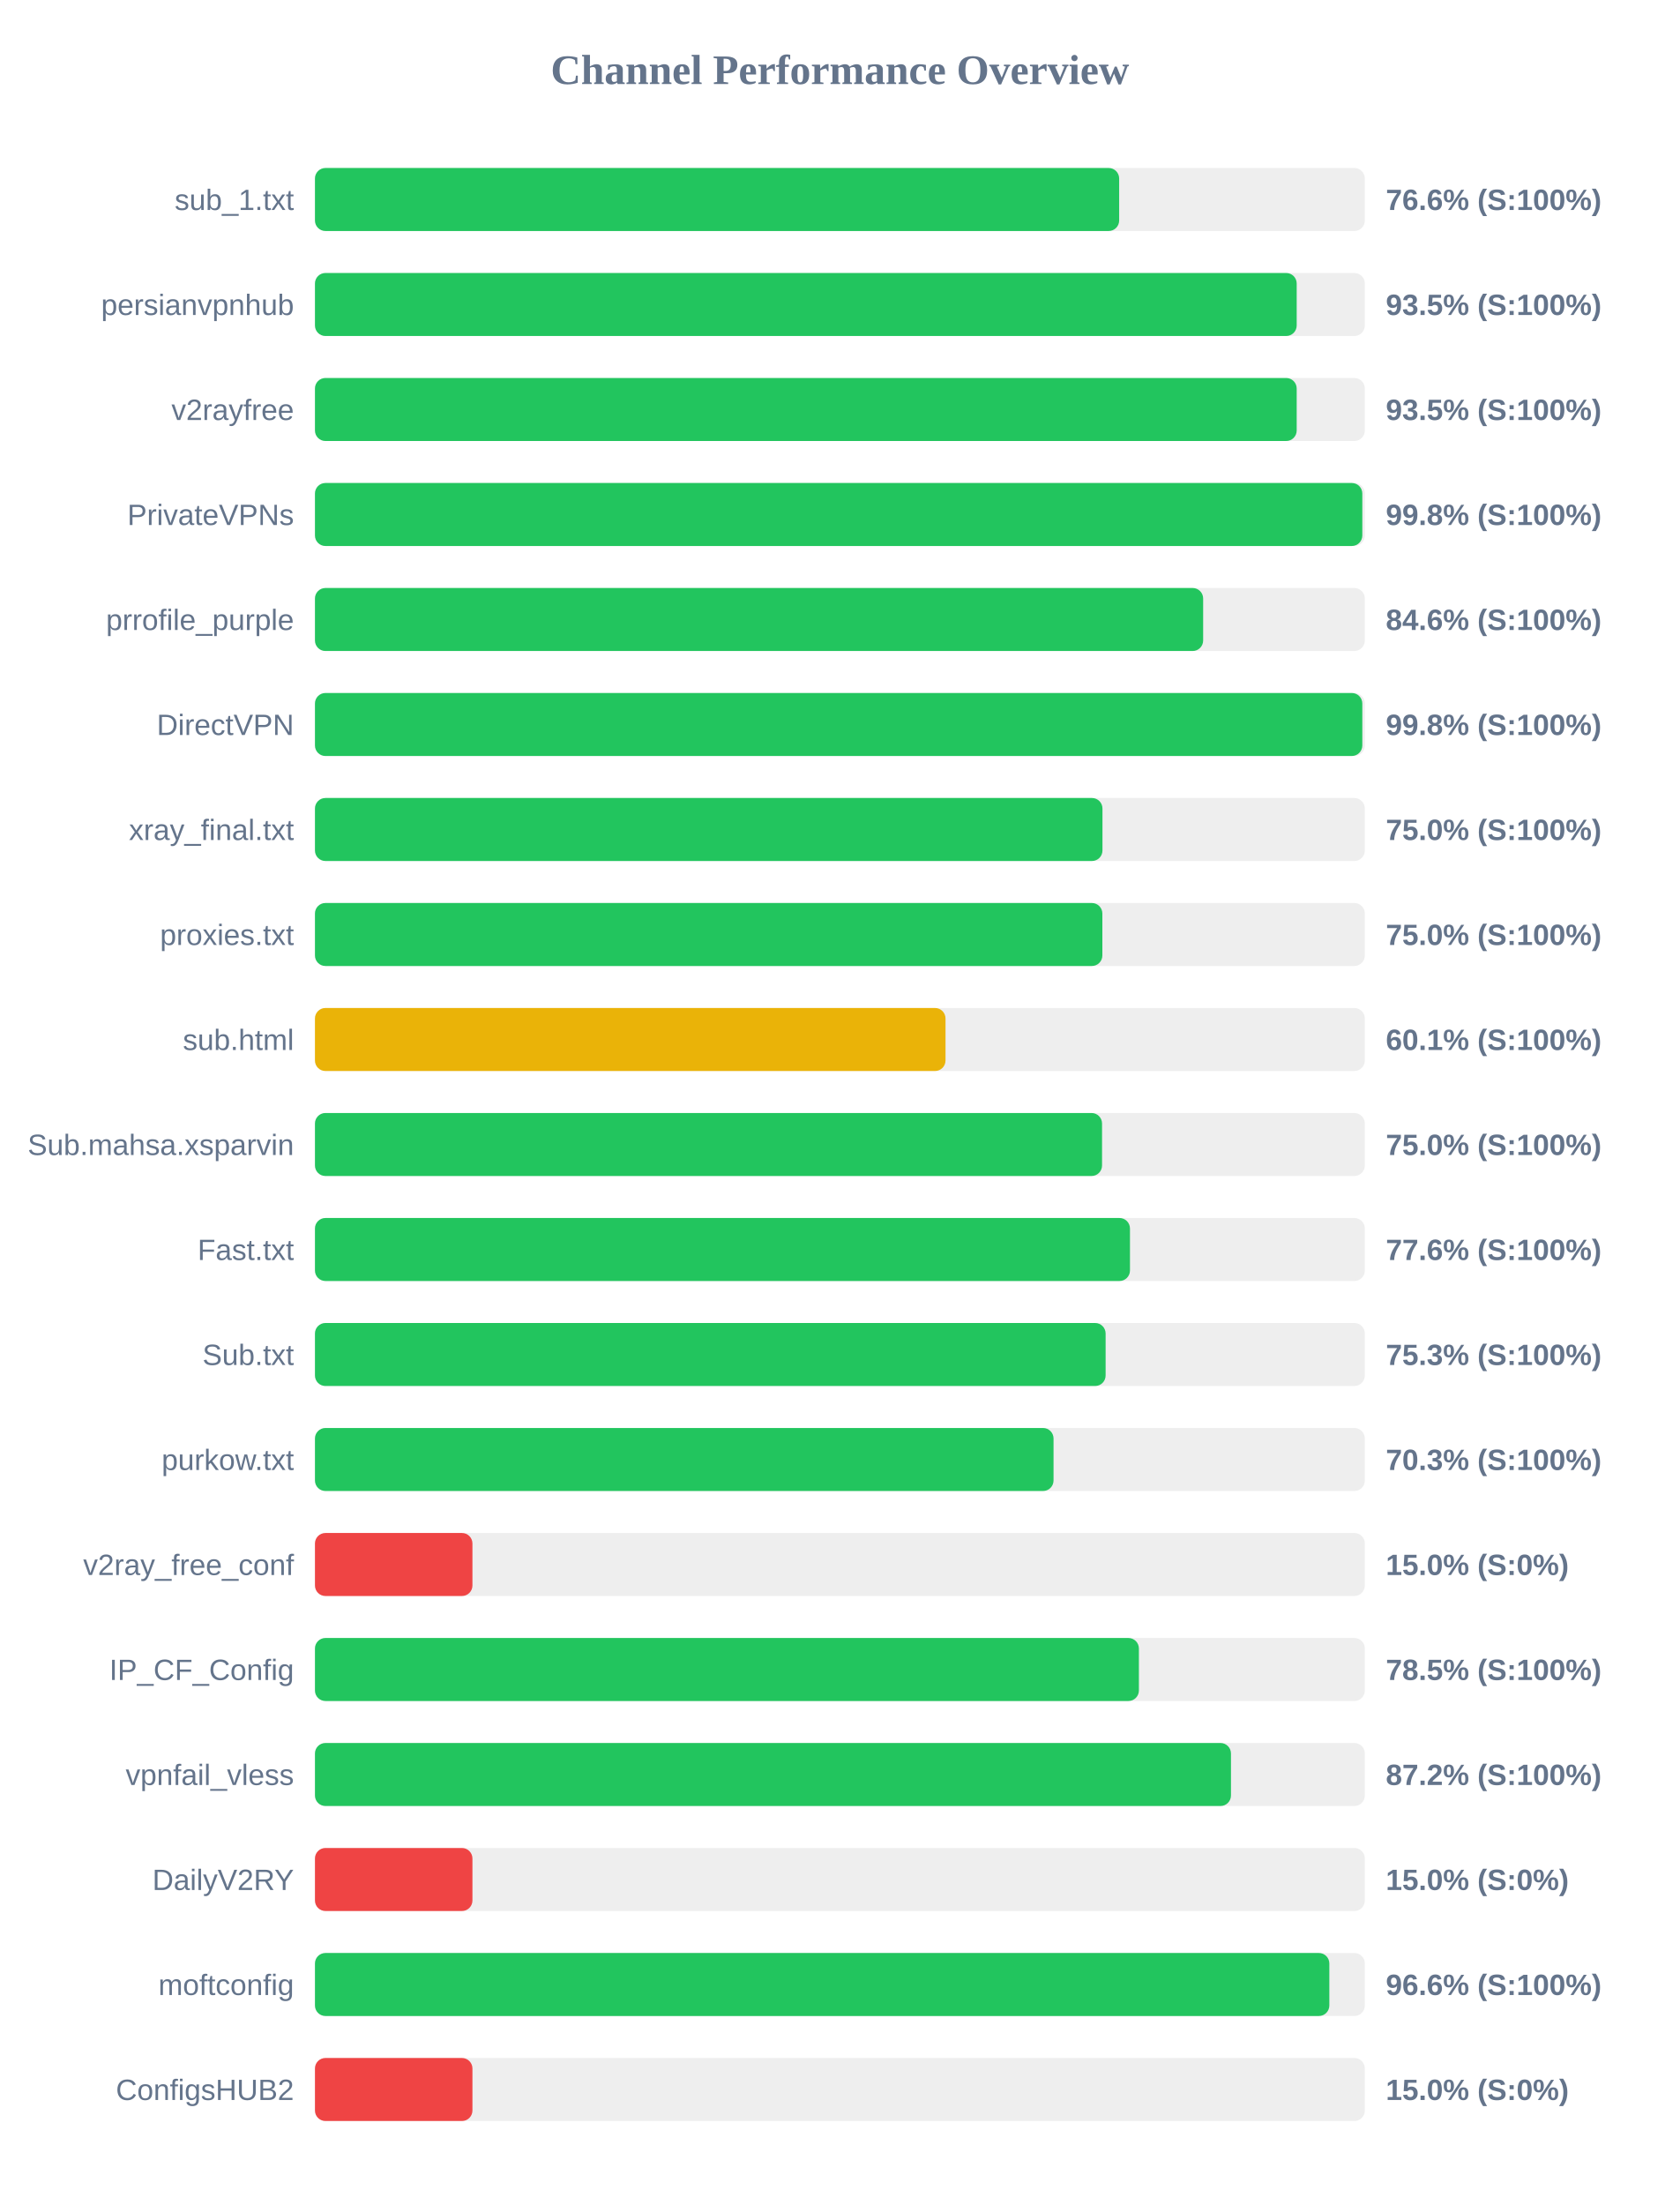
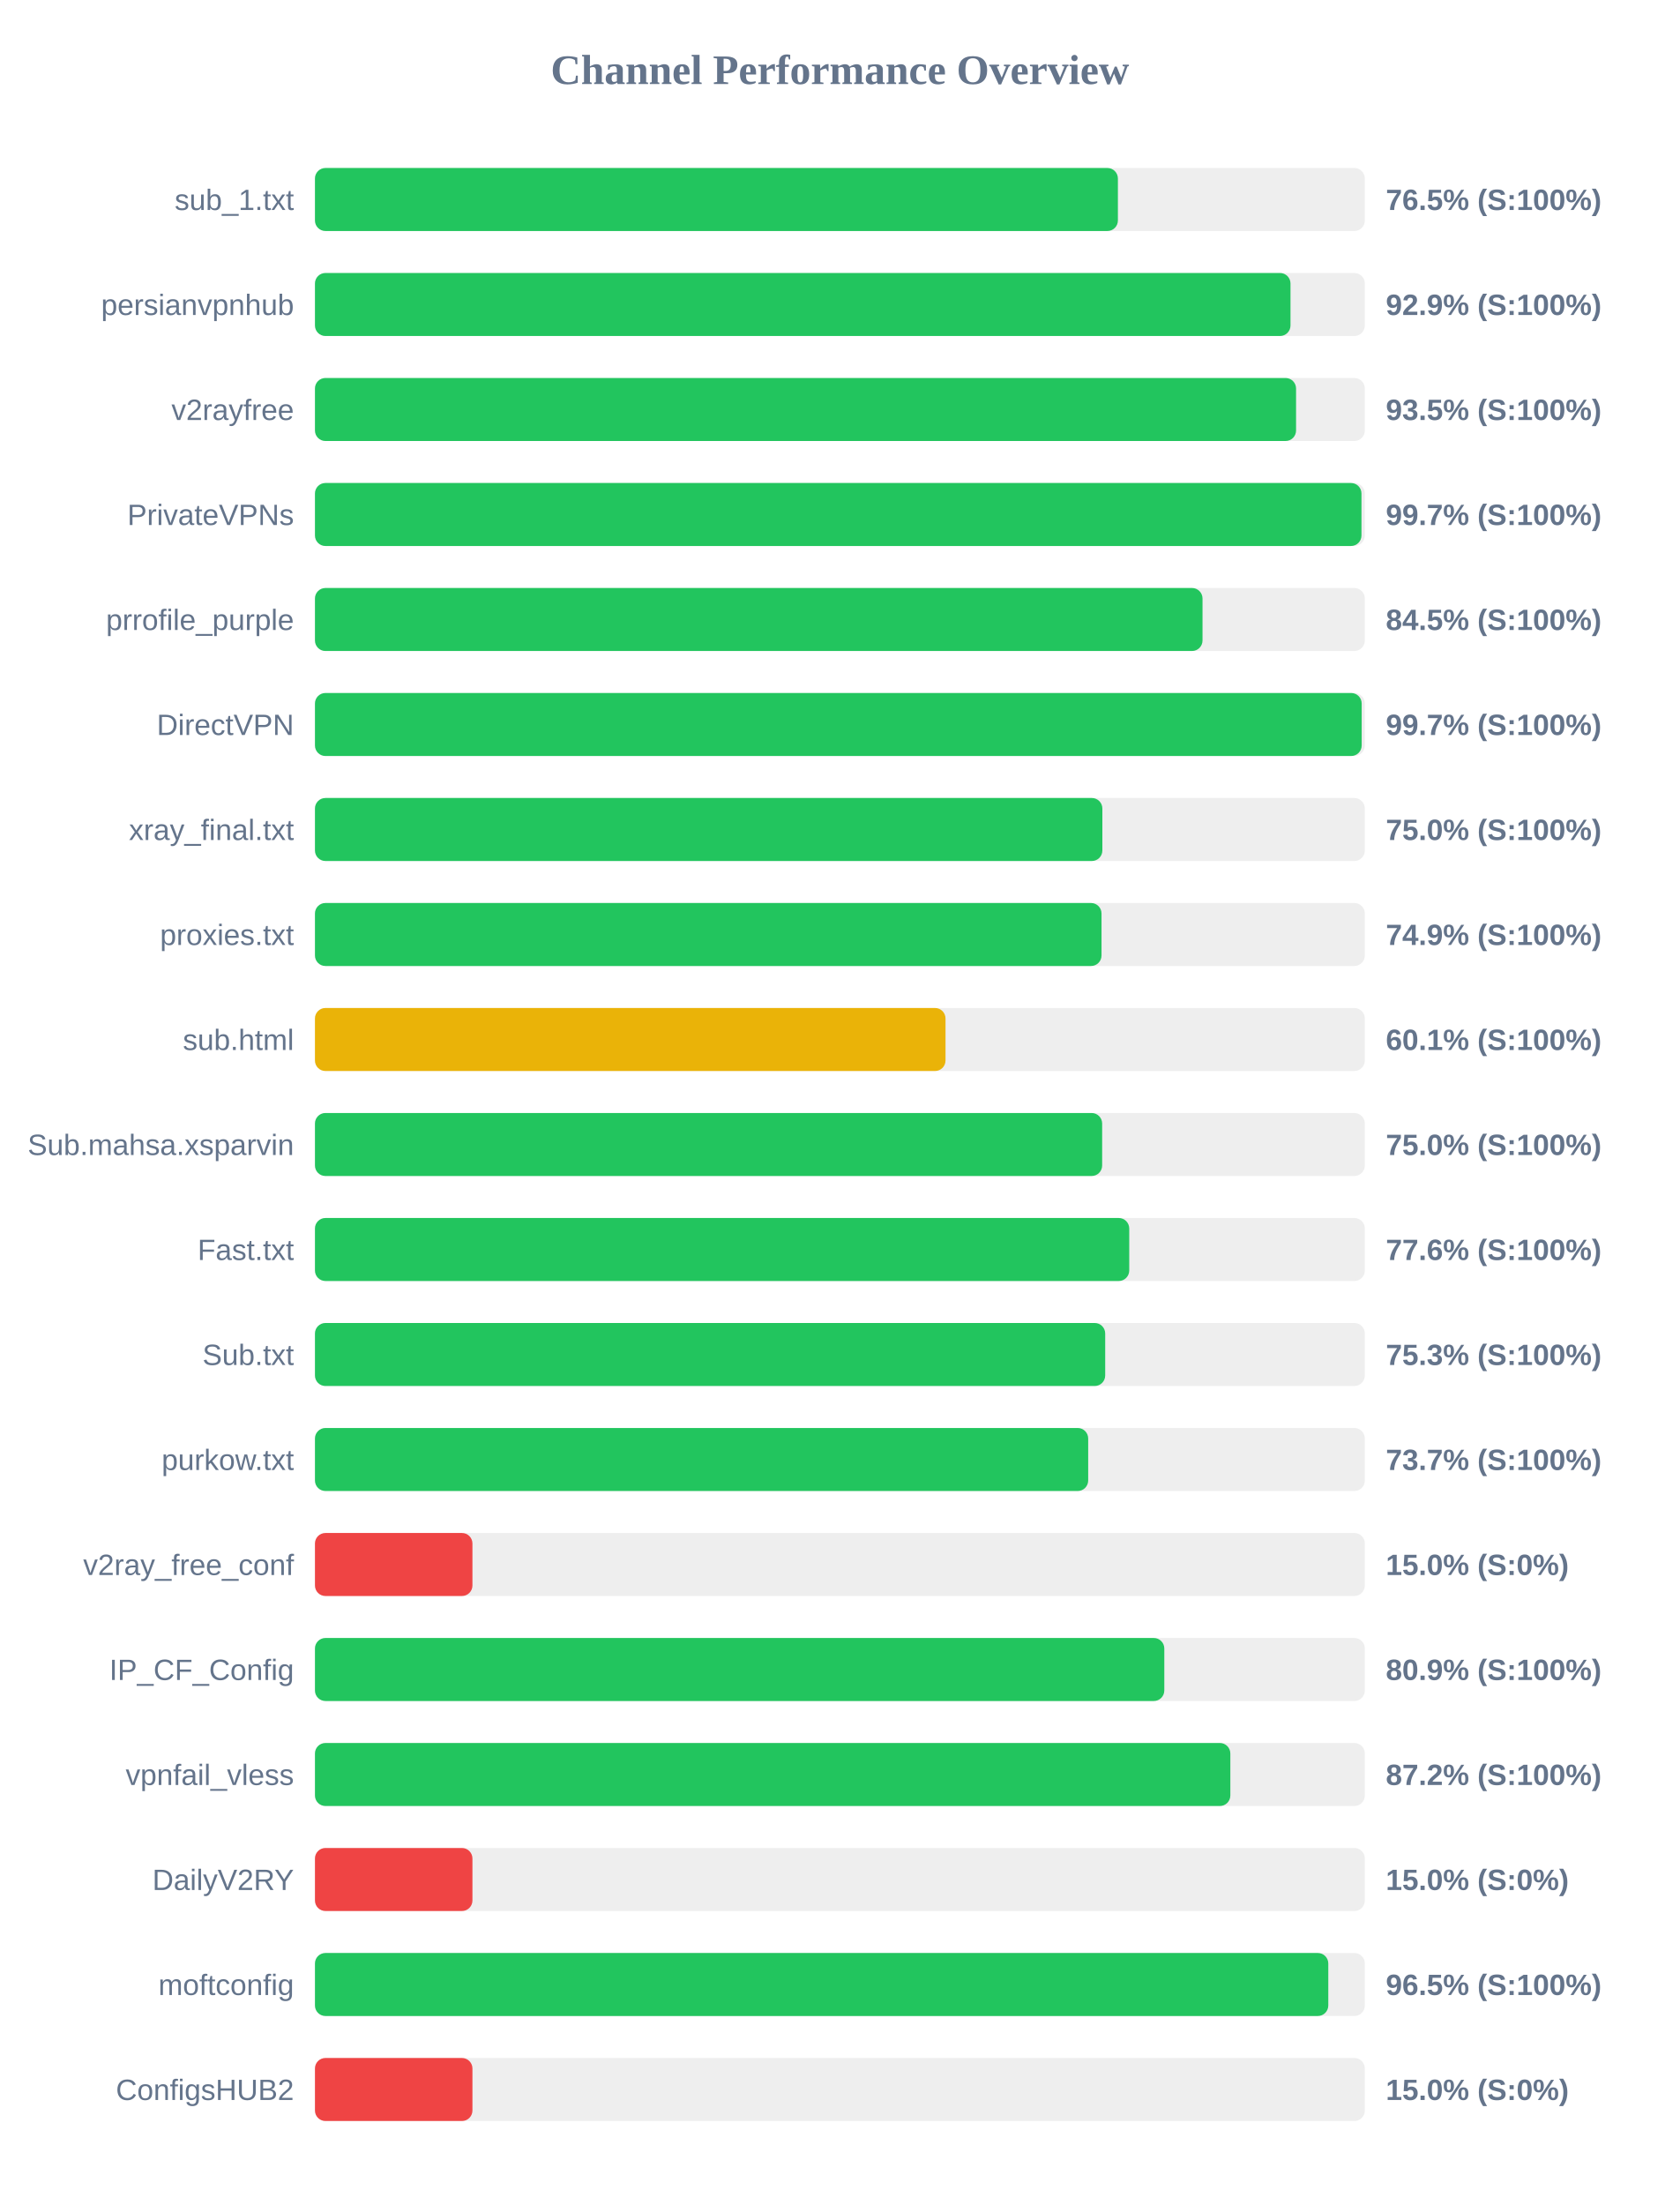
<svg xmlns="http://www.w3.org/2000/svg" width="800" height="1050" version="1.1">
  <style>
        .row { font: 14px Arial; fill: #64748b; }
        .score { font: bold 14px Arial; fill: #64748b; }
    </style>
  <text x="400" y="40" text-anchor="middle" font-size="20px" font-weight="bold" fill="#64748b">Channel Performance Overview</text>
  <rect x="150" y="80" width="500" height="30" fill="#eee" rx="5" />
-   <rect x="150" y="80" width="383.0" height="30" fill="#22c55e" rx="5" />
+   <rect x="150" y="80" width="382.4" height="30" fill="#22c55e" rx="5" />
  <text x="140" y="100" text-anchor="end" class="row">sub_1.txt</text>
-   <text x="660" y="100" text-anchor="start" class="score">76.6% (S:100%)</text>
+   <text x="660" y="100" text-anchor="start" class="score">76.5% (S:100%)</text>
  <rect x="150" y="130" width="500" height="30" fill="#eee" rx="5" />
-   <rect x="150" y="130" width="467.55" height="30" fill="#22c55e" rx="5" />
+   <rect x="150" y="130" width="464.6" height="30" fill="#22c55e" rx="5" />
  <text x="140" y="150" text-anchor="end" class="row">persianvpnhub</text>
-   <text x="660" y="150" text-anchor="start" class="score">93.5% (S:100%)</text>
+   <text x="660" y="150" text-anchor="start" class="score">92.9% (S:100%)</text>
  <rect x="150" y="180" width="500" height="30" fill="#eee" rx="5" />
-   <rect x="150" y="180" width="467.55" height="30" fill="#22c55e" rx="5" />
+   <rect x="150" y="180" width="467.25" height="30" fill="#22c55e" rx="5" />
  <text x="140" y="200" text-anchor="end" class="row">v2rayfree</text>
  <text x="660" y="200" text-anchor="start" class="score">93.5% (S:100%)</text>
  <rect x="150" y="230" width="500" height="30" fill="#eee" rx="5" />
-   <rect x="150" y="230" width="498.8" height="30" fill="#22c55e" rx="5" />
+   <rect x="150" y="230" width="498.4" height="30" fill="#22c55e" rx="5" />
  <text x="140" y="250" text-anchor="end" class="row">PrivateVPNs</text>
-   <text x="660" y="250" text-anchor="start" class="score">99.8% (S:100%)</text>
+   <text x="660" y="250" text-anchor="start" class="score">99.7% (S:100%)</text>
  <rect x="150" y="280" width="500" height="30" fill="#eee" rx="5" />
-   <rect x="150" y="280" width="423.0" height="30" fill="#22c55e" rx="5" />
+   <rect x="150" y="280" width="422.7" height="30" fill="#22c55e" rx="5" />
  <text x="140" y="300" text-anchor="end" class="row">prrofile_purple</text>
-   <text x="660" y="300" text-anchor="start" class="score">84.6% (S:100%)</text>
+   <text x="660" y="300" text-anchor="start" class="score">84.5% (S:100%)</text>
  <rect x="150" y="330" width="500" height="30" fill="#eee" rx="5" />
-   <rect x="150" y="330" width="498.8" height="30" fill="#22c55e" rx="5" />
+   <rect x="150" y="330" width="498.5" height="30" fill="#22c55e" rx="5" />
  <text x="140" y="350" text-anchor="end" class="row">DirectVPN</text>
-   <text x="660" y="350" text-anchor="start" class="score">99.8% (S:100%)</text>
+   <text x="660" y="350" text-anchor="start" class="score">99.7% (S:100%)</text>
  <rect x="150" y="380" width="500" height="30" fill="#eee" rx="5" />
-   <rect x="150" y="380" width="375.05" height="30" fill="#22c55e" rx="5" />
+   <rect x="150" y="380" width="375.0" height="30" fill="#22c55e" rx="5" />
  <text x="140" y="400" text-anchor="end" class="row">xray_final.txt</text>
  <text x="660" y="400" text-anchor="start" class="score">75.0% (S:100%)</text>
  <rect x="150" y="430" width="500" height="30" fill="#eee" rx="5" />
-   <rect x="150" y="430" width="375.0" height="30" fill="#22c55e" rx="5" />
+   <rect x="150" y="430" width="374.6" height="30" fill="#22c55e" rx="5" />
  <text x="140" y="450" text-anchor="end" class="row">proxies.txt</text>
-   <text x="660" y="450" text-anchor="start" class="score">75.0% (S:100%)</text>
+   <text x="660" y="450" text-anchor="start" class="score">74.9% (S:100%)</text>
  <rect x="150" y="480" width="500" height="30" fill="#eee" rx="5" />
  <rect x="150" y="480" width="300.3" height="30" fill="#eab308" rx="5" />
  <text x="140" y="500" text-anchor="end" class="row">sub.html</text>
  <text x="660" y="500" text-anchor="start" class="score">60.1% (S:100%)</text>
  <rect x="150" y="530" width="500" height="30" fill="#eee" rx="5" />
-   <rect x="150" y="530" width="374.85" height="30" fill="#22c55e" rx="5" />
+   <rect x="150" y="530" width="374.9" height="30" fill="#22c55e" rx="5" />
  <text x="140" y="550" text-anchor="end" class="row">Sub.mahsa.xsparvin</text>
  <text x="660" y="550" text-anchor="start" class="score">75.0% (S:100%)</text>
  <rect x="150" y="580" width="500" height="30" fill="#eee" rx="5" />
-   <rect x="150" y="580" width="388.15" height="30" fill="#22c55e" rx="5" />
+   <rect x="150" y="580" width="387.8" height="30" fill="#22c55e" rx="5" />
  <text x="140" y="600" text-anchor="end" class="row">Fast.txt</text>
  <text x="660" y="600" text-anchor="start" class="score">77.6% (S:100%)</text>
  <rect x="150" y="630" width="500" height="30" fill="#eee" rx="5" />
-   <rect x="150" y="630" width="376.55" height="30" fill="#22c55e" rx="5" />
+   <rect x="150" y="630" width="376.35" height="30" fill="#22c55e" rx="5" />
  <text x="140" y="650" text-anchor="end" class="row">Sub.txt</text>
  <text x="660" y="650" text-anchor="start" class="score">75.3% (S:100%)</text>
  <rect x="150" y="680" width="500" height="30" fill="#eee" rx="5" />
-   <rect x="150" y="680" width="351.75" height="30" fill="#22c55e" rx="5" />
+   <rect x="150" y="680" width="368.25" height="30" fill="#22c55e" rx="5" />
  <text x="140" y="700" text-anchor="end" class="row">purkow.txt</text>
-   <text x="660" y="700" text-anchor="start" class="score">70.3% (S:100%)</text>
+   <text x="660" y="700" text-anchor="start" class="score">73.7% (S:100%)</text>
  <rect x="150" y="730" width="500" height="30" fill="#eee" rx="5" />
  <rect x="150" y="730" width="75.0" height="30" fill="#ef4444" rx="5" />
  <text x="140" y="750" text-anchor="end" class="row">v2ray_free_conf</text>
  <text x="660" y="750" text-anchor="start" class="score">15.0% (S:0%)</text>
  <rect x="150" y="780" width="500" height="30" fill="#eee" rx="5" />
-   <rect x="150" y="780" width="392.4" height="30" fill="#22c55e" rx="5" />
+   <rect x="150" y="780" width="404.5" height="30" fill="#22c55e" rx="5" />
  <text x="140" y="800" text-anchor="end" class="row">IP_CF_Config</text>
-   <text x="660" y="800" text-anchor="start" class="score">78.5% (S:100%)</text>
+   <text x="660" y="800" text-anchor="start" class="score">80.9% (S:100%)</text>
  <rect x="150" y="830" width="500" height="30" fill="#eee" rx="5" />
-   <rect x="150" y="830" width="436.25" height="30" fill="#22c55e" rx="5" />
+   <rect x="150" y="830" width="435.95" height="30" fill="#22c55e" rx="5" />
  <text x="140" y="850" text-anchor="end" class="row">vpnfail_vless</text>
  <text x="660" y="850" text-anchor="start" class="score">87.2% (S:100%)</text>
  <rect x="150" y="880" width="500" height="30" fill="#eee" rx="5" />
  <rect x="150" y="880" width="75.0" height="30" fill="#ef4444" rx="5" />
  <text x="140" y="900" text-anchor="end" class="row">DailyV2RY</text>
  <text x="660" y="900" text-anchor="start" class="score">15.0% (S:0%)</text>
  <rect x="150" y="930" width="500" height="30" fill="#eee" rx="5" />
-   <rect x="150" y="930" width="483.1" height="30" fill="#22c55e" rx="5" />
+   <rect x="150" y="930" width="482.6" height="30" fill="#22c55e" rx="5" />
  <text x="140" y="950" text-anchor="end" class="row">moftconfig</text>
-   <text x="660" y="950" text-anchor="start" class="score">96.6% (S:100%)</text>
+   <text x="660" y="950" text-anchor="start" class="score">96.5% (S:100%)</text>
  <rect x="150" y="980" width="500" height="30" fill="#eee" rx="5" />
  <rect x="150" y="980" width="75.0" height="30" fill="#ef4444" rx="5" />
  <text x="140" y="1000" text-anchor="end" class="row">ConfigsHUB2</text>
  <text x="660" y="1000" text-anchor="start" class="score">15.0% (S:0%)</text>
</svg>
